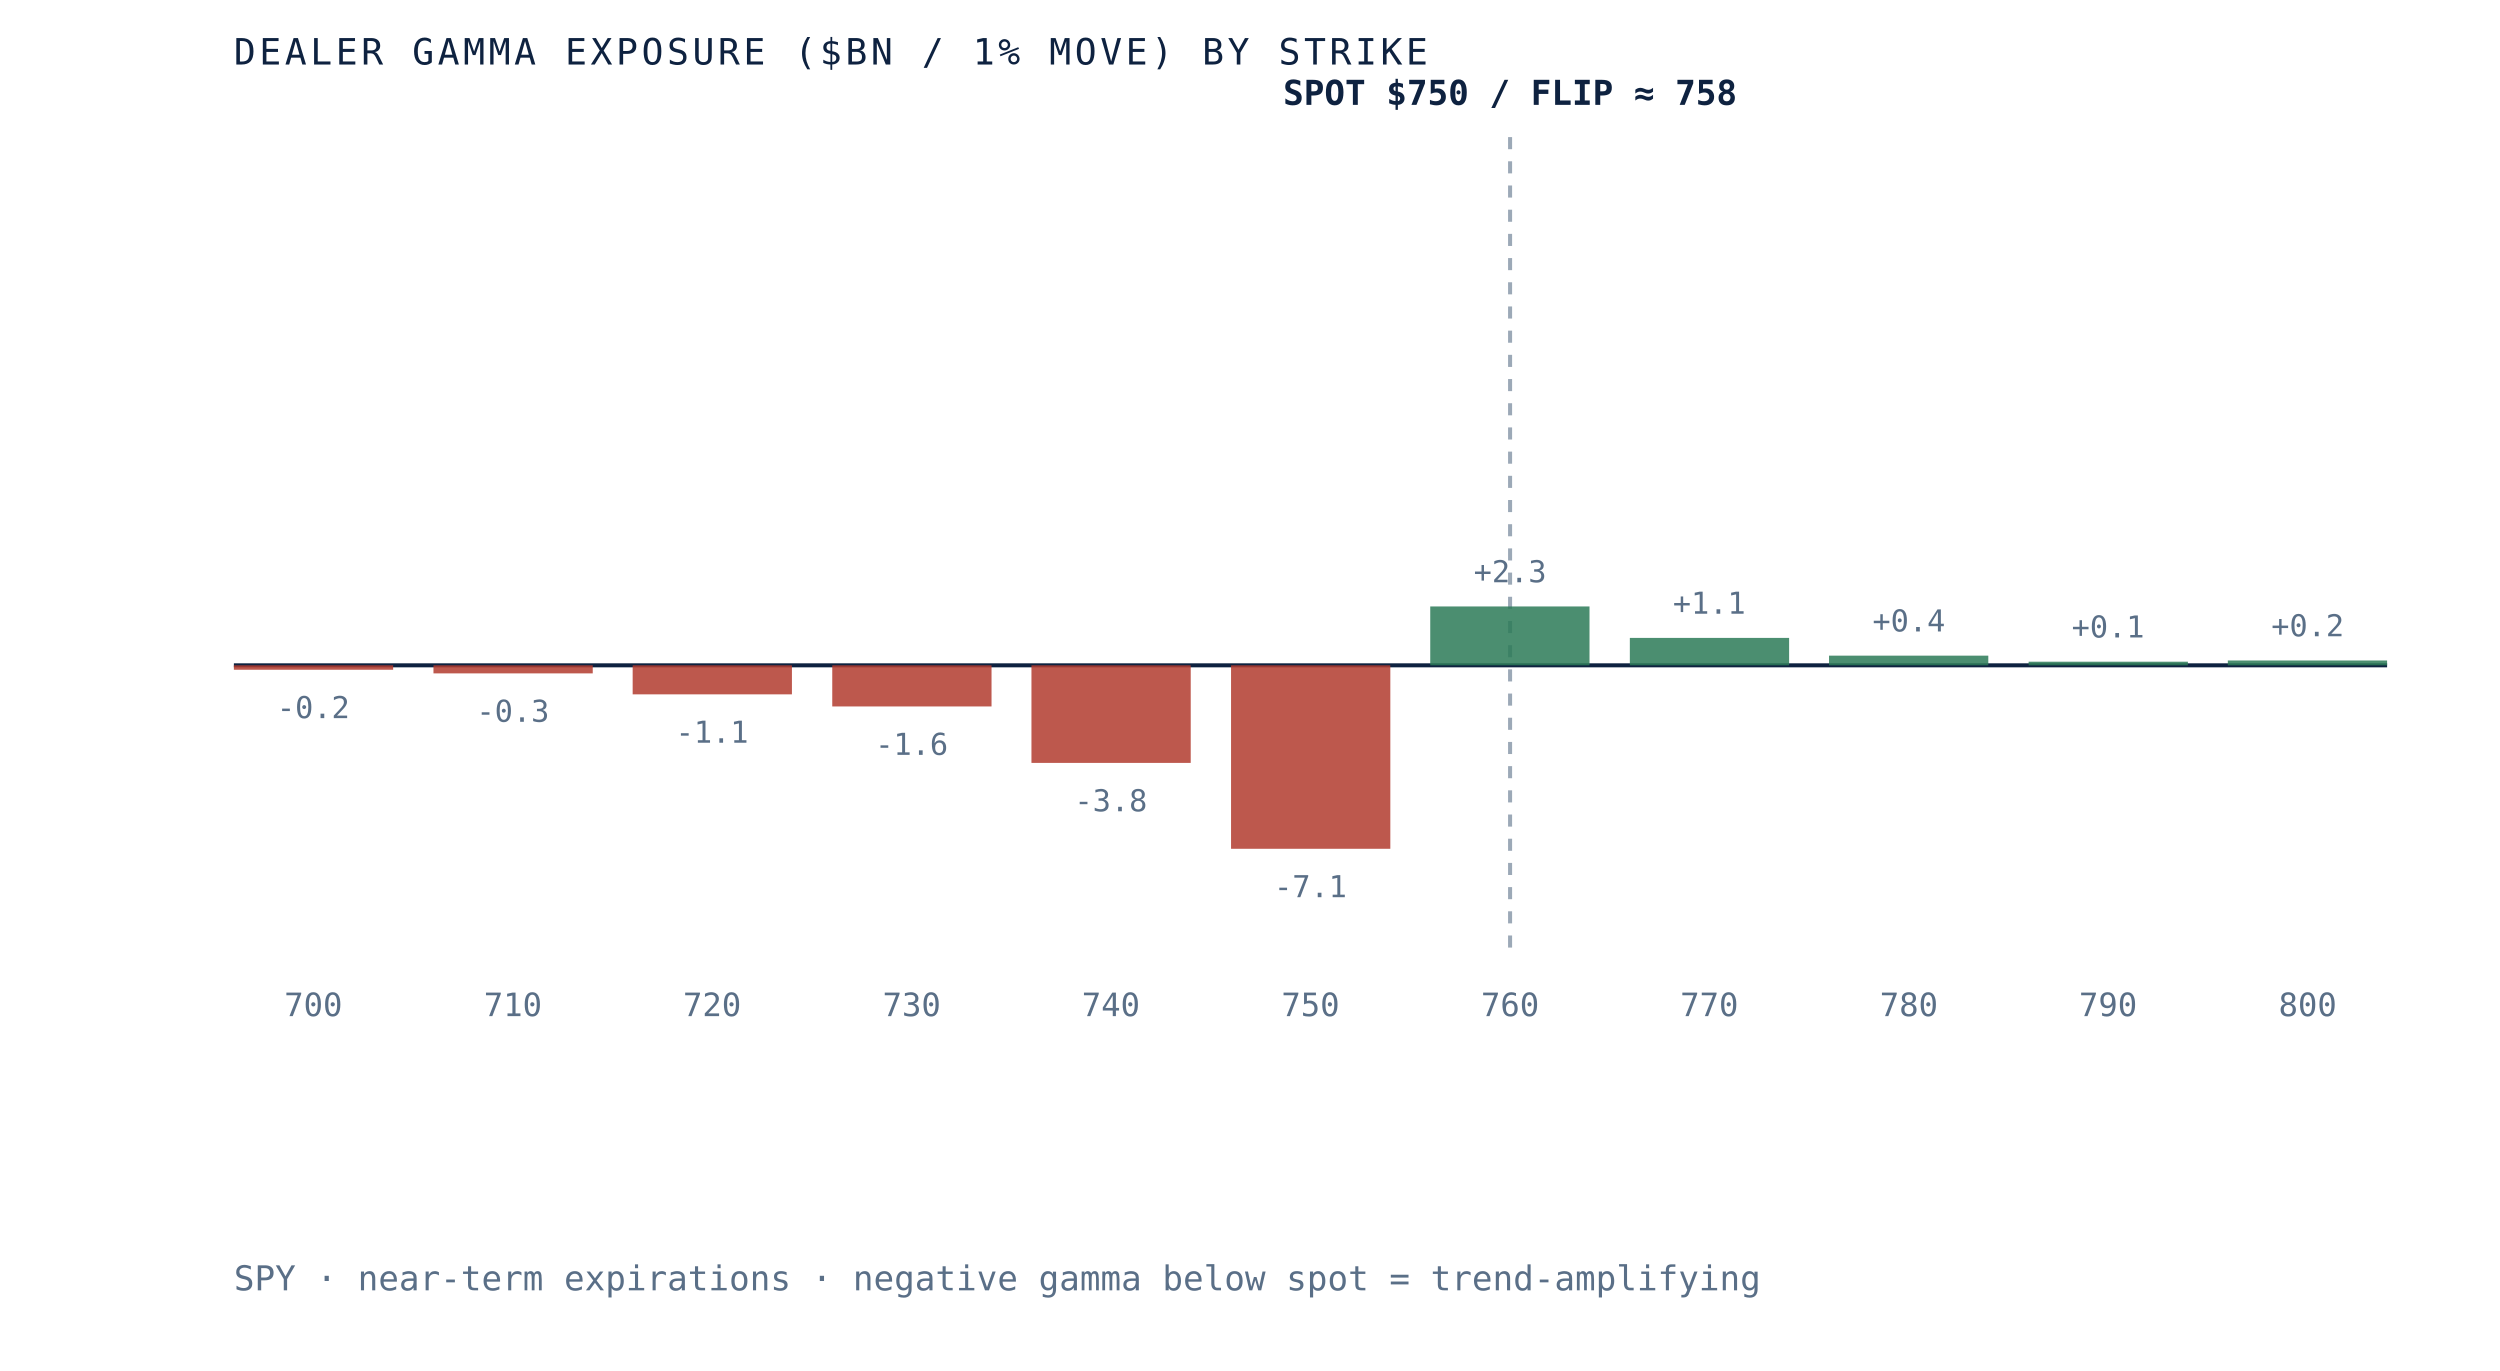
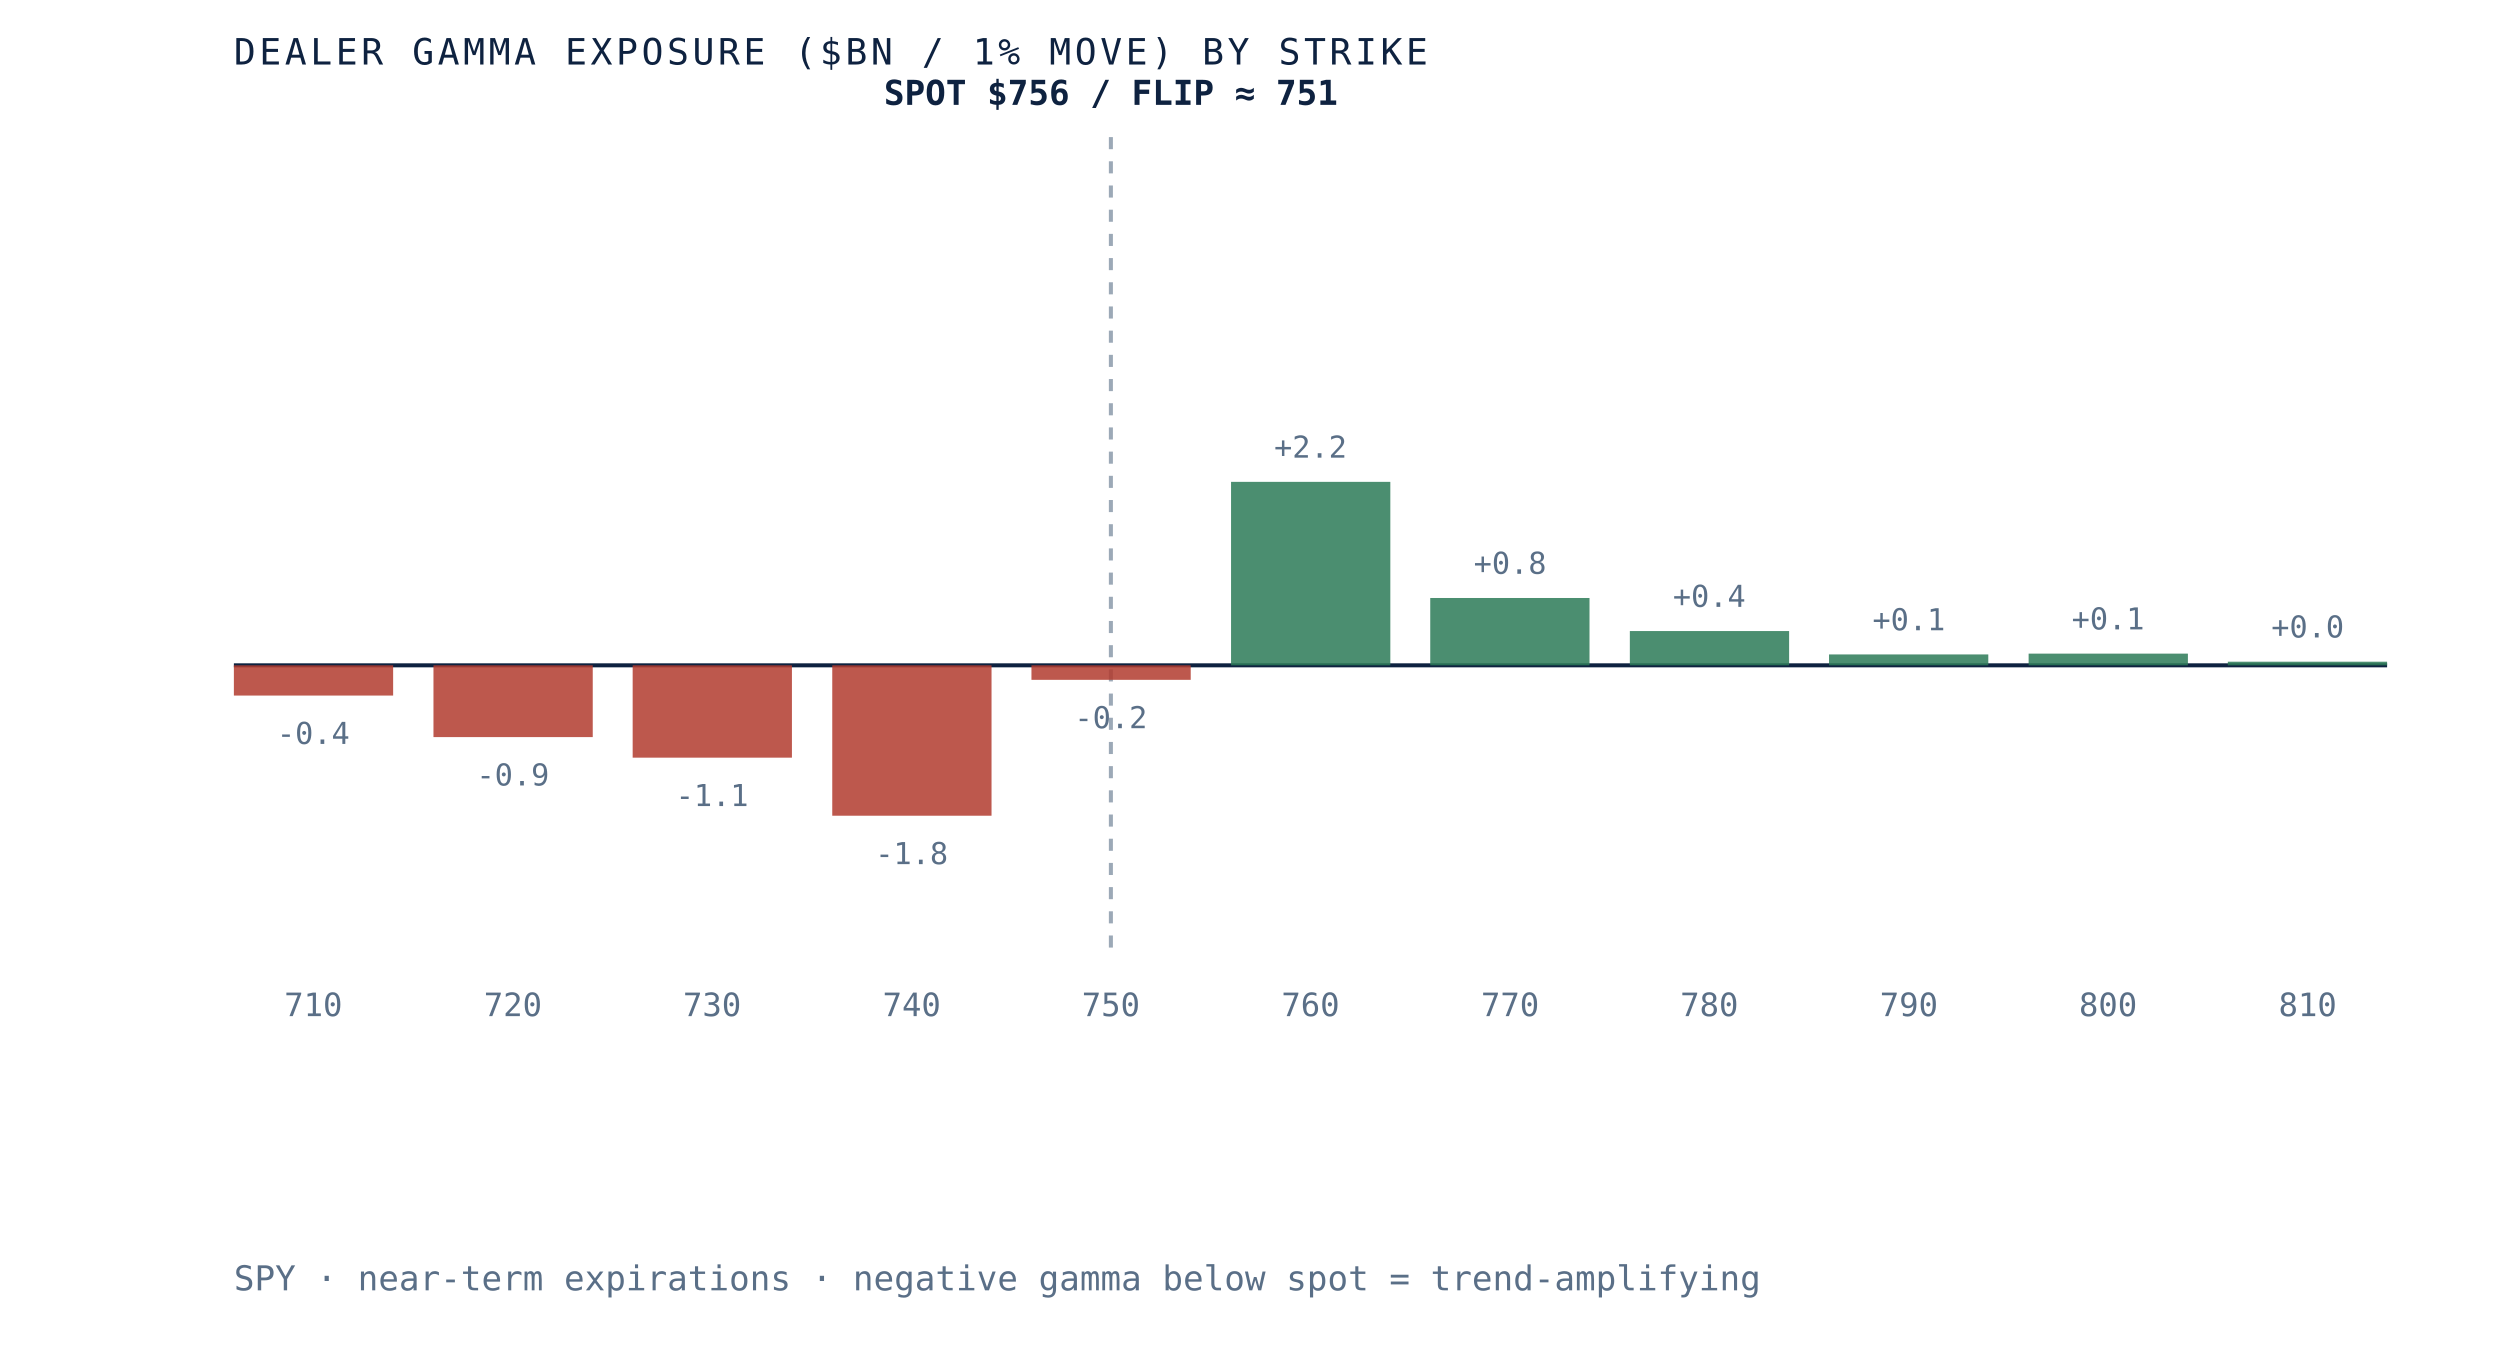
- <svg xmlns="http://www.w3.org/2000/svg" viewBox="0 0 620 340" role="img" aria-label="Dealer gamma exposure by strike for SPY, negative below spot and positive above, gamma flip near 758" preserveAspectRatio="xMidYMid meet" style="width:100%;height:auto;display:block">
+ <svg xmlns="http://www.w3.org/2000/svg" viewBox="0 0 620 340" role="img" aria-label="Dealer gamma exposure by strike for SPY, negative below spot and positive above, gamma flip near 751" preserveAspectRatio="xMidYMid meet" style="width:100%;height:auto;display:block">
  <rect x="0" y="0" width="620" height="340" fill="white" />
  <line x1="58" y1="165" x2="592" y2="165" stroke="#0e2240" stroke-width="1" />
-   <line x1="374.5" y1="34" x2="374.5" y2="235" stroke="#5a6f87" stroke-width="1" stroke-dasharray="3 3" opacity="0.6" />
-   <rect x="58.0" y="165.0" width="39.5" height="1.1" fill="#b23b2e" opacity="0.85" />
-   <text x="77.7" y="178.1" text-anchor="middle" font-family="'JetBrains Mono', monospace" font-size="7.5" fill="#5a6f87">-0.2</text>
-   <text x="77.7" y="252" text-anchor="middle" font-family="'JetBrains Mono', monospace" font-size="8" fill="#5a6f87">700</text>
-   <rect x="107.5" y="165.0" width="39.5" height="2.0" fill="#b23b2e" opacity="0.85" />
-   <text x="127.2" y="179.0" text-anchor="middle" font-family="'JetBrains Mono', monospace" font-size="7.5" fill="#5a6f87">-0.3</text>
-   <text x="127.2" y="252" text-anchor="middle" font-family="'JetBrains Mono', monospace" font-size="8" fill="#5a6f87">710</text>
-   <rect x="156.9" y="165.0" width="39.5" height="7.2" fill="#b23b2e" opacity="0.85" />
-   <text x="176.6" y="184.2" text-anchor="middle" font-family="'JetBrains Mono', monospace" font-size="7.5" fill="#5a6f87">-1.1</text>
-   <text x="176.6" y="252" text-anchor="middle" font-family="'JetBrains Mono', monospace" font-size="8" fill="#5a6f87">720</text>
-   <rect x="206.4" y="165.0" width="39.5" height="10.2" fill="#b23b2e" opacity="0.85" />
-   <text x="226.1" y="187.2" text-anchor="middle" font-family="'JetBrains Mono', monospace" font-size="7.5" fill="#5a6f87">-1.6</text>
-   <text x="226.1" y="252" text-anchor="middle" font-family="'JetBrains Mono', monospace" font-size="8" fill="#5a6f87">730</text>
-   <rect x="255.8" y="165.0" width="39.5" height="24.2" fill="#b23b2e" opacity="0.85" />
-   <text x="275.5" y="201.2" text-anchor="middle" font-family="'JetBrains Mono', monospace" font-size="7.5" fill="#5a6f87">-3.8</text>
-   <text x="275.5" y="252" text-anchor="middle" font-family="'JetBrains Mono', monospace" font-size="8" fill="#5a6f87">740</text>
-   <rect x="305.3" y="165.0" width="39.5" height="45.5" fill="#b23b2e" opacity="0.85" />
-   <text x="325.0" y="222.5" text-anchor="middle" font-family="'JetBrains Mono', monospace" font-size="7.5" fill="#5a6f87">-7.1</text>
-   <text x="325.0" y="252" text-anchor="middle" font-family="'JetBrains Mono', monospace" font-size="8" fill="#5a6f87">750</text>
-   <rect x="354.7" y="150.4" width="39.5" height="14.6" fill="#2c7a57" opacity="0.85" />
-   <text x="374.5" y="144.4" text-anchor="middle" font-family="'JetBrains Mono', monospace" font-size="7.5" fill="#5a6f87">+2.3</text>
-   <text x="374.5" y="252" text-anchor="middle" font-family="'JetBrains Mono', monospace" font-size="8" fill="#5a6f87">760</text>
-   <rect x="404.2" y="158.2" width="39.5" height="6.8" fill="#2c7a57" opacity="0.85" />
-   <text x="423.9" y="152.2" text-anchor="middle" font-family="'JetBrains Mono', monospace" font-size="7.5" fill="#5a6f87">+1.1</text>
-   <text x="423.9" y="252" text-anchor="middle" font-family="'JetBrains Mono', monospace" font-size="8" fill="#5a6f87">770</text>
-   <rect x="453.6" y="162.6" width="39.5" height="2.4" fill="#2c7a57" opacity="0.85" />
-   <text x="473.4" y="156.6" text-anchor="middle" font-family="'JetBrains Mono', monospace" font-size="7.5" fill="#5a6f87">+0.4</text>
-   <text x="473.4" y="252" text-anchor="middle" font-family="'JetBrains Mono', monospace" font-size="8" fill="#5a6f87">780</text>
-   <rect x="503.1" y="164.1" width="39.5" height="0.9" fill="#2c7a57" opacity="0.85" />
-   <text x="522.8" y="158.1" text-anchor="middle" font-family="'JetBrains Mono', monospace" font-size="7.5" fill="#5a6f87">+0.1</text>
-   <text x="522.8" y="252" text-anchor="middle" font-family="'JetBrains Mono', monospace" font-size="8" fill="#5a6f87">790</text>
-   <rect x="552.5" y="163.8" width="39.5" height="1.2" fill="#2c7a57" opacity="0.85" />
-   <text x="572.3" y="157.8" text-anchor="middle" font-family="'JetBrains Mono', monospace" font-size="7.5" fill="#5a6f87">+0.2</text>
-   <text x="572.3" y="252" text-anchor="middle" font-family="'JetBrains Mono', monospace" font-size="8" fill="#5a6f87">800</text>
-   <text x="374.5" y="26" text-anchor="middle" font-family="'JetBrains Mono', monospace" font-size="8.5" font-weight="bold" fill="#0e2240">SPOT $750 / FLIP ≈ 758</text>
+   <line x1="275.5" y1="34" x2="275.5" y2="235" stroke="#5a6f87" stroke-width="1" stroke-dasharray="3 3" opacity="0.6" />
+   <rect x="58.0" y="165.0" width="39.5" height="7.5" fill="#b23b2e" opacity="0.85" />
+   <text x="77.7" y="184.5" text-anchor="middle" font-family="'JetBrains Mono', monospace" font-size="7.5" fill="#5a6f87">-0.4</text>
+   <text x="77.7" y="252" text-anchor="middle" font-family="'JetBrains Mono', monospace" font-size="8" fill="#5a6f87">710</text>
+   <rect x="107.5" y="165.0" width="39.5" height="17.8" fill="#b23b2e" opacity="0.85" />
+   <text x="127.2" y="194.8" text-anchor="middle" font-family="'JetBrains Mono', monospace" font-size="7.5" fill="#5a6f87">-0.9</text>
+   <text x="127.2" y="252" text-anchor="middle" font-family="'JetBrains Mono', monospace" font-size="8" fill="#5a6f87">720</text>
+   <rect x="156.9" y="165.0" width="39.5" height="22.9" fill="#b23b2e" opacity="0.85" />
+   <text x="176.6" y="199.9" text-anchor="middle" font-family="'JetBrains Mono', monospace" font-size="7.5" fill="#5a6f87">-1.1</text>
+   <text x="176.6" y="252" text-anchor="middle" font-family="'JetBrains Mono', monospace" font-size="8" fill="#5a6f87">730</text>
+   <rect x="206.4" y="165.0" width="39.5" height="37.3" fill="#b23b2e" opacity="0.85" />
+   <text x="226.1" y="214.3" text-anchor="middle" font-family="'JetBrains Mono', monospace" font-size="7.5" fill="#5a6f87">-1.8</text>
+   <text x="226.1" y="252" text-anchor="middle" font-family="'JetBrains Mono', monospace" font-size="8" fill="#5a6f87">740</text>
+   <rect x="255.8" y="165.0" width="39.5" height="3.6" fill="#b23b2e" opacity="0.85" />
+   <text x="275.5" y="180.6" text-anchor="middle" font-family="'JetBrains Mono', monospace" font-size="7.5" fill="#5a6f87">-0.2</text>
+   <text x="275.5" y="252" text-anchor="middle" font-family="'JetBrains Mono', monospace" font-size="8" fill="#5a6f87">750</text>
+   <rect x="305.3" y="119.5" width="39.5" height="45.5" fill="#2c7a57" opacity="0.85" />
+   <text x="325.0" y="113.5" text-anchor="middle" font-family="'JetBrains Mono', monospace" font-size="7.5" fill="#5a6f87">+2.2</text>
+   <text x="325.0" y="252" text-anchor="middle" font-family="'JetBrains Mono', monospace" font-size="8" fill="#5a6f87">760</text>
+   <rect x="354.7" y="148.3" width="39.5" height="16.7" fill="#2c7a57" opacity="0.85" />
+   <text x="374.5" y="142.3" text-anchor="middle" font-family="'JetBrains Mono', monospace" font-size="7.5" fill="#5a6f87">+0.8</text>
+   <text x="374.5" y="252" text-anchor="middle" font-family="'JetBrains Mono', monospace" font-size="8" fill="#5a6f87">770</text>
+   <rect x="404.2" y="156.5" width="39.5" height="8.5" fill="#2c7a57" opacity="0.85" />
+   <text x="423.9" y="150.5" text-anchor="middle" font-family="'JetBrains Mono', monospace" font-size="7.5" fill="#5a6f87">+0.4</text>
+   <text x="423.9" y="252" text-anchor="middle" font-family="'JetBrains Mono', monospace" font-size="8" fill="#5a6f87">780</text>
+   <rect x="453.6" y="162.3" width="39.5" height="2.7" fill="#2c7a57" opacity="0.85" />
+   <text x="473.4" y="156.3" text-anchor="middle" font-family="'JetBrains Mono', monospace" font-size="7.5" fill="#5a6f87">+0.1</text>
+   <text x="473.4" y="252" text-anchor="middle" font-family="'JetBrains Mono', monospace" font-size="8" fill="#5a6f87">790</text>
+   <rect x="503.1" y="162.1" width="39.5" height="2.9" fill="#2c7a57" opacity="0.85" />
+   <text x="522.8" y="156.1" text-anchor="middle" font-family="'JetBrains Mono', monospace" font-size="7.5" fill="#5a6f87">+0.1</text>
+   <text x="522.8" y="252" text-anchor="middle" font-family="'JetBrains Mono', monospace" font-size="8" fill="#5a6f87">800</text>
+   <rect x="552.5" y="164.1" width="39.5" height="0.9" fill="#2c7a57" opacity="0.85" />
+   <text x="572.3" y="158.1" text-anchor="middle" font-family="'JetBrains Mono', monospace" font-size="7.5" fill="#5a6f87">+0.0</text>
+   <text x="572.3" y="252" text-anchor="middle" font-family="'JetBrains Mono', monospace" font-size="8" fill="#5a6f87">810</text>
+   <text x="275.5" y="26" text-anchor="middle" font-family="'JetBrains Mono', monospace" font-size="8.5" font-weight="bold" fill="#0e2240">SPOT $756 / FLIP ≈ 751</text>
  <text x="58" y="16" font-family="'JetBrains Mono', monospace" font-size="9" letter-spacing="0.1em" fill="#0e2240">DEALER GAMMA EXPOSURE ($BN / 1% MOVE) BY STRIKE</text>
  <text x="58" y="320" font-family="'JetBrains Mono', monospace" font-size="8.5" fill="#5a6f87">SPY · near-term expirations · negative gamma below spot = trend-amplifying</text>
</svg>
